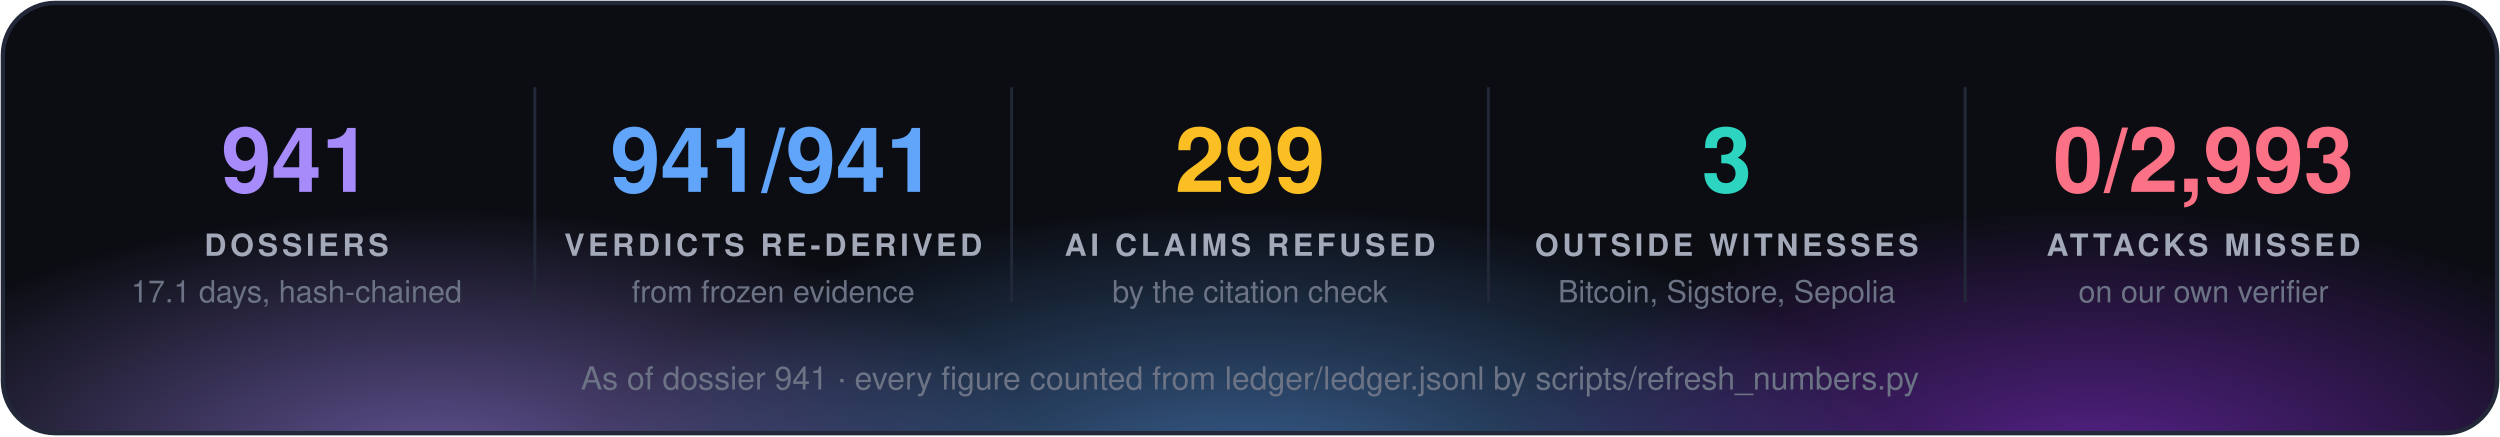
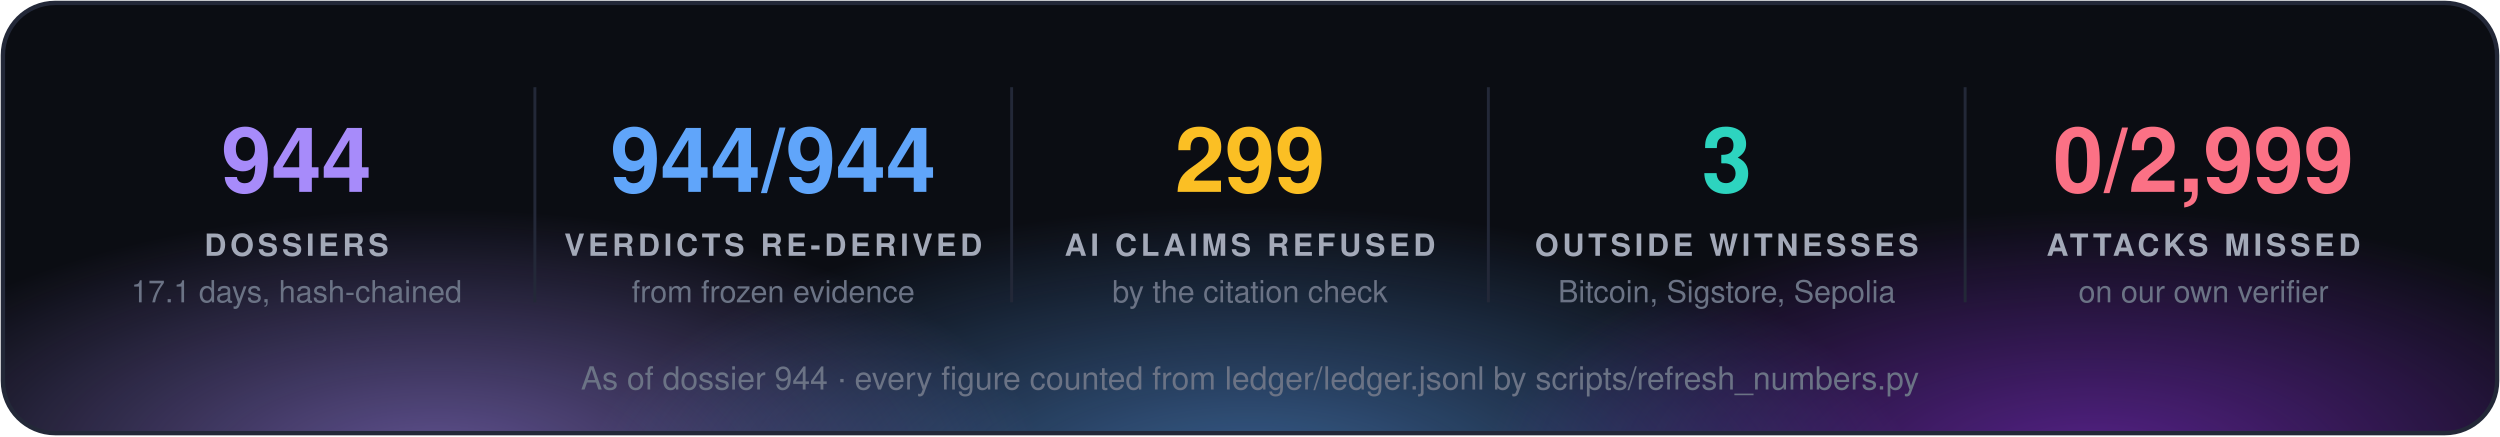
<svg xmlns="http://www.w3.org/2000/svg" width="860" height="150" viewBox="0 0 860 150" font-family="'Segoe UI', 'Helvetica Neue', Helvetica, Arial, sans-serif">
  <defs>
    <radialGradient id="g0" cx="50%" cy="50%" r="50%">
      <stop offset="0" stop-color="#a78bfa" stop-opacity="0.55" />
      <stop offset="1" stop-color="#a78bfa" stop-opacity="0" />
    </radialGradient>
    <radialGradient id="g1" cx="50%" cy="50%" r="50%">
      <stop offset="0" stop-color="#60a5fa" stop-opacity="0.55" />
      <stop offset="1" stop-color="#60a5fa" stop-opacity="0" />
    </radialGradient>
    <radialGradient id="g2" cx="50%" cy="50%" r="50%">
      <stop offset="0" stop-color="#9333ea" stop-opacity="0.55" />
      <stop offset="1" stop-color="#9333ea" stop-opacity="0" />
    </radialGradient>
    <clipPath id="panel">
      <rect x="1" y="1" width="858" height="148" rx="18" />
    </clipPath>
  </defs>
  <rect x="1" y="1" width="858" height="148" rx="18" fill="#0b0d13" />
  <g clip-path="url(#panel)">
    <ellipse cx="150" cy="160" rx="210" ry="88" fill="url(#g0)" />
    <ellipse cx="430" cy="168" rx="230" ry="97" fill="url(#g1)" />
    <ellipse cx="720" cy="160" rx="210" ry="88" fill="url(#g2)" />
  </g>
  <rect x="1" y="1" width="858" height="148" rx="18" fill="none" stroke="#232838" stroke-width="1.5" />
-   <text x="102.0" y="66" fill="#a78bfa" font-size="31" font-weight="700" text-anchor="middle">941</text>
+   <text x="102.0" y="66" fill="#a78bfa" font-size="31" font-weight="700" text-anchor="middle">944</text>
  <text x="102.0" y="88" fill="#a3a9b8" font-size="10.5" font-weight="700" letter-spacing="1.3" text-anchor="middle">DOSSIERS</text>
  <text x="102.0" y="104" fill="#6b7385" font-size="10.5" text-anchor="middle">17.1 days, hash-chained</text>
  <line x1="184.0" y1="30" x2="184.0" y2="104" stroke="#232838" />
-   <text x="266.0" y="66" fill="#60a5fa" font-size="31" font-weight="700" text-anchor="middle">941/941</text>
+   <text x="266.0" y="66" fill="#60a5fa" font-size="31" font-weight="700" text-anchor="middle">944/944</text>
  <text x="266.0" y="88" fill="#a3a9b8" font-size="10.5" font-weight="700" letter-spacing="1.3" text-anchor="middle">VERDICTS RE-DERIVED</text>
  <text x="266.0" y="104" fill="#6b7385" font-size="10.5" text-anchor="middle">from frozen evidence</text>
  <line x1="348.0" y1="30" x2="348.0" y2="104" stroke="#232838" />
  <text x="430.0" y="66" fill="#fbbf24" font-size="31" font-weight="700" text-anchor="middle">299</text>
  <text x="430.0" y="88" fill="#a3a9b8" font-size="10.5" font-weight="700" letter-spacing="1.3" text-anchor="middle">AI CLAIMS REFUSED</text>
  <text x="430.0" y="104" fill="#6b7385" font-size="10.5" text-anchor="middle">by the citation check</text>
  <line x1="512.0" y1="30" x2="512.0" y2="104" stroke="#232838" />
  <text x="594.0" y="66" fill="#2dd4bf" font-size="31" font-weight="700" text-anchor="middle">3</text>
  <text x="594.0" y="88" fill="#a3a9b8" font-size="10.5" font-weight="700" letter-spacing="1.3" text-anchor="middle">OUTSIDE WITNESSES</text>
  <text x="594.0" y="104" fill="#6b7385" font-size="10.5" text-anchor="middle">Bitcoin, Sigstore, Sepolia</text>
  <line x1="676.0" y1="30" x2="676.0" y2="104" stroke="#232838" />
-   <text x="758.0" y="66" fill="#fb7185" font-size="31" font-weight="700" text-anchor="middle">0/2,993</text>
+   <text x="758.0" y="66" fill="#fb7185" font-size="31" font-weight="700" text-anchor="middle">0/2,999</text>
  <text x="758.0" y="88" fill="#a3a9b8" font-size="10.5" font-weight="700" letter-spacing="1.3" text-anchor="middle">ATTACKS MISSED</text>
  <text x="758.0" y="104" fill="#6b7385" font-size="10.5" text-anchor="middle">on our own verifier</text>
-   <text x="430.0" y="134" fill="#6b7385" font-size="11" text-anchor="middle">As of dossier 941 · every figure counted from ledger/ledger.jsonl by scripts/refresh_numbers.py</text>
+   <text x="430.0" y="134" fill="#6b7385" font-size="11" text-anchor="middle">As of dossier 944 · every figure counted from ledger/ledger.jsonl by scripts/refresh_numbers.py</text>
</svg>
